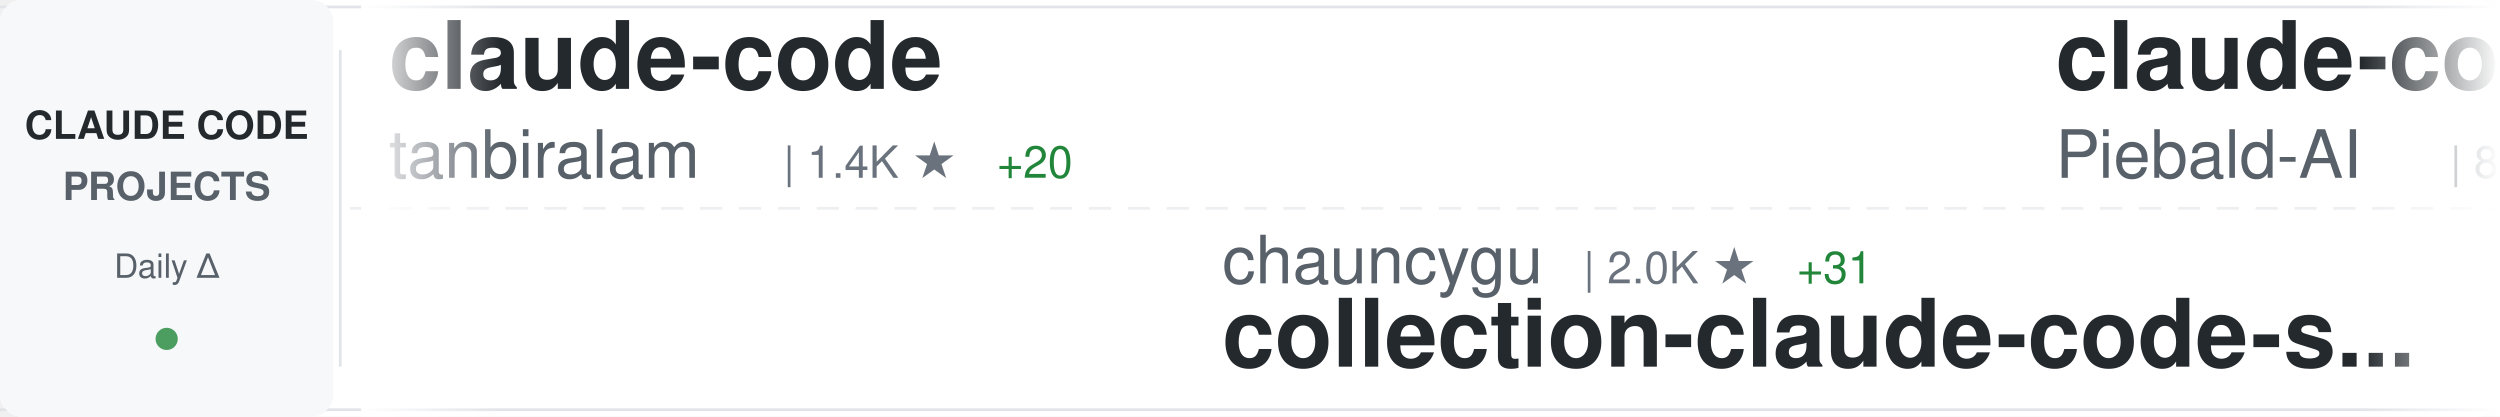
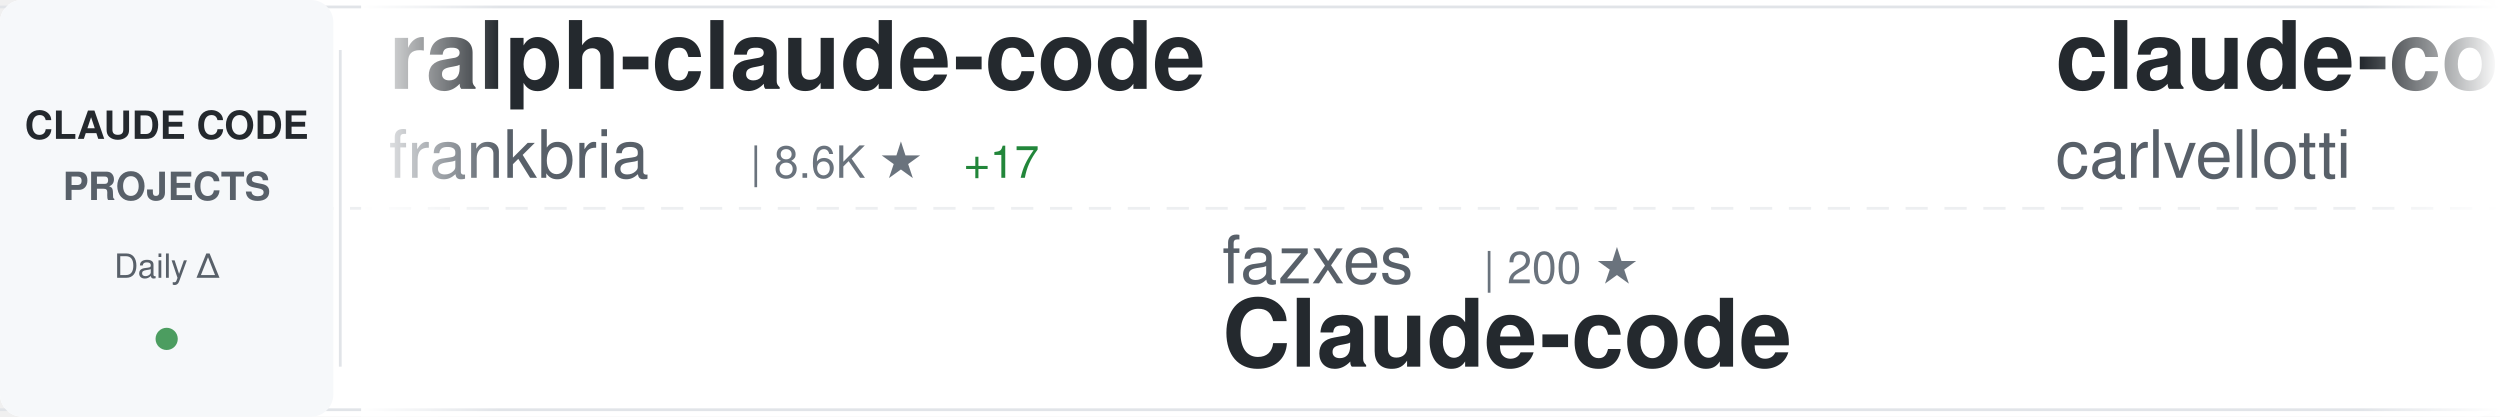
<svg xmlns="http://www.w3.org/2000/svg" width="900" height="150">
  <defs>
    <linearGradient id="awesomeLeftFade" x1="0%" y1="0%" x2="100%" y2="0%">
      <stop offset="0%" style="stop-color:#ffffff;stop-opacity:1" />
      <stop offset="100%" style="stop-color:#ffffff;stop-opacity:0" />
    </linearGradient>
    <linearGradient id="awesomeRightFade" x1="0%" y1="0%" x2="100%" y2="0%">
      <stop offset="0%" style="stop-color:#ffffff;stop-opacity:0" />
      <stop offset="100%" style="stop-color:#ffffff;stop-opacity:1" />
    </linearGradient>
  </defs>
  <rect width="900" height="150" fill="#ffffff" rx="8" />
  <rect x="0" y="2" width="900" height="1" fill="#e1e4e8" />
  <rect x="0" y="147" width="900" height="1" fill="#e1e4e8" />
  <line x1="0" y1="75" x2="900" y2="75" stroke="#e1e4e8" stroke-width="1" stroke-dasharray="8 6" opacity="0.6" />
  <rect x="0" y="0" width="120" height="150" fill="#f6f8fa" rx="8" />
  <text x="60" y="50" font-family="-apple-system, BlinkMacSystemFont, 'Segoe UI', Helvetica, Arial, sans-serif" font-size="14" font-weight="600" fill="#24292e" text-anchor="middle">CLAUDE CODE</text>
  <text x="60" y="72" font-family="-apple-system, BlinkMacSystemFont, 'Segoe UI', Helvetica, Arial, sans-serif" font-size="14" font-weight="600" fill="#586069" text-anchor="middle">PROJECTS</text>
  <text x="60" y="100" font-family="-apple-system, BlinkMacSystemFont, 'Segoe UI', Helvetica, Arial, sans-serif" font-size="12" font-weight="500" fill="#586069" text-anchor="middle">Daily Δ</text>
  <circle cx="60" cy="122" r="4" fill="#22863a" opacity="0.8" />
  <rect x="122" y="18" width="1" height="114" fill="#e1e4e8" />
  <clipPath id="awesomeTickerClip">
    <rect x="130" y="0" width="770" height="150" />
  </clipPath>
  <g clip-path="url(#awesomeTickerClip)">
    <g id="awesomeTickerItems">
      <animateTransform attributeName="transform" attributeType="XML" type="translate" from="0 0" to="-3000 0" dur="54s" repeatCount="indefinite" />
      <g transform="translate(0, 0)">
-         <text x="140" y="32" font-family="-apple-system, BlinkMacSystemFont, 'Segoe UI', Helvetica, Arial, sans-serif" font-size="34" font-weight="600" fill="#24292e">claude-code</text>
-         <text x="140" y="64" font-family="-apple-system, BlinkMacSystemFont, 'Segoe UI', Helvetica, Arial, sans-serif" font-size="24" font-weight="400" fill="#586069">tanbiralam</text>
-         <text x="282" y="64" font-family="-apple-system, BlinkMacSystemFont, 'Segoe UI', Helvetica, Arial, sans-serif" font-size="16" font-weight="500" fill="#6a737d">| 1.4K ★</text>
-         <text x="359" y="64" font-family="-apple-system, BlinkMacSystemFont, 'Segoe UI', Helvetica, Arial, sans-serif" font-size="16" font-weight="500" fill="#22863a"> +20</text>
-       </g>
-       <g transform="translate(300, 0)">
-         <text x="140" y="102" font-family="-apple-system, BlinkMacSystemFont, 'Segoe UI', Helvetica, Arial, sans-serif" font-size="24" font-weight="400" fill="#586069">chauncygu</text>
-         <text x="270" y="102" font-family="-apple-system, BlinkMacSystemFont, 'Segoe UI', Helvetica, Arial, sans-serif" font-size="16" font-weight="500" fill="#6a737d">| 2.0K ★</text>
-         <text x="347" y="102" font-family="-apple-system, BlinkMacSystemFont, 'Segoe UI', Helvetica, Arial, sans-serif" font-size="16" font-weight="500" fill="#22863a"> +31</text>
-         <text x="140" y="132" font-family="-apple-system, BlinkMacSystemFont, 'Segoe UI', Helvetica, Arial, sans-serif" font-size="34" font-weight="600" fill="#24292e">collection-claude-code-s...</text>
-       </g>
-       <g transform="translate(600, 0)">
-         <text x="140" y="32" font-family="-apple-system, BlinkMacSystemFont, 'Segoe UI', Helvetica, Arial, sans-serif" font-size="34" font-weight="600" fill="#24292e">claude-code-system-promp...</text>
-         <text x="140" y="64" font-family="-apple-system, BlinkMacSystemFont, 'Segoe UI', Helvetica, Arial, sans-serif" font-size="24" font-weight="400" fill="#586069">Piebald-AI</text>
-         <text x="282" y="64" font-family="-apple-system, BlinkMacSystemFont, 'Segoe UI', Helvetica, Arial, sans-serif" font-size="16" font-weight="500" fill="#6a737d">| 8.6K ★</text>
-         <text x="359" y="64" font-family="-apple-system, BlinkMacSystemFont, 'Segoe UI', Helvetica, Arial, sans-serif" font-size="16" font-weight="500" fill="#22863a"> +41</text>
-       </g>
-       <g transform="translate(900, 0)">
-         <text x="140" y="102" font-family="-apple-system, BlinkMacSystemFont, 'Segoe UI', Helvetica, Arial, sans-serif" font-size="24" font-weight="400" fill="#586069">centminmod</text>
-         <text x="282" y="102" font-family="-apple-system, BlinkMacSystemFont, 'Segoe UI', Helvetica, Arial, sans-serif" font-size="16" font-weight="500" fill="#6a737d">| 2.2K ★</text>
-         <text x="359" y="102" font-family="-apple-system, BlinkMacSystemFont, 'Segoe UI', Helvetica, Arial, sans-serif" font-size="16" font-weight="500" fill="#22863a"> +3</text>
-         <text x="140" y="132" font-family="-apple-system, BlinkMacSystemFont, 'Segoe UI', Helvetica, Arial, sans-serif" font-size="34" font-weight="600" fill="#24292e">my-claude-code-setup</text>
-       </g>
-       <g transform="translate(1200, 0)">
-         <text x="140" y="32" font-family="-apple-system, BlinkMacSystemFont, 'Segoe UI', Helvetica, Arial, sans-serif" font-size="34" font-weight="600" fill="#24292e">claude-code-sourcemap</text>
-         <text x="140" y="64" font-family="-apple-system, BlinkMacSystemFont, 'Segoe UI', Helvetica, Arial, sans-serif" font-size="24" font-weight="400" fill="#586069">Hyper66666</text>
-         <text x="282" y="64" font-family="-apple-system, BlinkMacSystemFont, 'Segoe UI', Helvetica, Arial, sans-serif" font-size="16" font-weight="500" fill="#6a737d">| 203 ★</text>
-         <text x="350" y="64" font-family="-apple-system, BlinkMacSystemFont, 'Segoe UI', Helvetica, Arial, sans-serif" font-size="16" font-weight="500" fill="#22863a"> +1</text>
-       </g>
-       <g transform="translate(1500, 0)">
-         <text x="140" y="102" font-family="-apple-system, BlinkMacSystemFont, 'Segoe UI', Helvetica, Arial, sans-serif" font-size="24" font-weight="400" fill="#586069">anthropics</text>
-         <text x="282" y="102" font-family="-apple-system, BlinkMacSystemFont, 'Segoe UI', Helvetica, Arial, sans-serif" font-size="16" font-weight="500" fill="#6a737d">| 7.0K ★</text>
-         <text x="359" y="102" font-family="-apple-system, BlinkMacSystemFont, 'Segoe UI', Helvetica, Arial, sans-serif" font-size="16" font-weight="500" fill="#22863a"> +22</text>
-         <text x="140" y="132" font-family="-apple-system, BlinkMacSystemFont, 'Segoe UI', Helvetica, Arial, sans-serif" font-size="34" font-weight="600" fill="#24292e">claude-code-action</text>
-       </g>
-       <g transform="translate(1800, 0)">
-         <text x="140" y="32" font-family="-apple-system, BlinkMacSystemFont, 'Segoe UI', Helvetica, Arial, sans-serif" font-size="34" font-weight="600" fill="#24292e">claude-coder</text>
-         <text x="140" y="64" font-family="-apple-system, BlinkMacSystemFont, 'Segoe UI', Helvetica, Arial, sans-serif" font-size="24" font-weight="400" fill="#586069">kodu-ai</text>
-         <text x="246" y="64" font-family="-apple-system, BlinkMacSystemFont, 'Segoe UI', Helvetica, Arial, sans-serif" font-size="16" font-weight="500" fill="#6a737d">| 5.3K ★</text>
-         <text x="323" y="64" font-family="-apple-system, BlinkMacSystemFont, 'Segoe UI', Helvetica, Arial, sans-serif" font-size="16" font-weight="500" fill="#22863a"> +2</text>
-       </g>
-       <g transform="translate(2100, 0)">
-         <text x="140" y="102" font-family="-apple-system, BlinkMacSystemFont, 'Segoe UI', Helvetica, Arial, sans-serif" font-size="24" font-weight="400" fill="#586069">777genius</text>
-         <text x="270" y="102" font-family="-apple-system, BlinkMacSystemFont, 'Segoe UI', Helvetica, Arial, sans-serif" font-size="16" font-weight="500" fill="#6a737d">| 893 ★</text>
-         <text x="338" y="102" font-family="-apple-system, BlinkMacSystemFont, 'Segoe UI', Helvetica, Arial, sans-serif" font-size="16" font-weight="500" fill="#22863a"> +1</text>
-         <text x="140" y="132" font-family="-apple-system, BlinkMacSystemFont, 'Segoe UI', Helvetica, Arial, sans-serif" font-size="34" font-weight="600" fill="#24292e">claude-code-source-code</text>
-       </g>
-       <g transform="translate(2400, 0)">
        <text x="140" y="32" font-family="-apple-system, BlinkMacSystemFont, 'Segoe UI', Helvetica, Arial, sans-serif" font-size="34" font-weight="600" fill="#24292e">ralph-claude-code</text>
        <text x="140" y="64" font-family="-apple-system, BlinkMacSystemFont, 'Segoe UI', Helvetica, Arial, sans-serif" font-size="24" font-weight="400" fill="#586069">frankbria</text>
        <text x="270" y="64" font-family="-apple-system, BlinkMacSystemFont, 'Segoe UI', Helvetica, Arial, sans-serif" font-size="16" font-weight="500" fill="#6a737d">| 8.6K ★</text>
        <text x="347" y="64" font-family="-apple-system, BlinkMacSystemFont, 'Segoe UI', Helvetica, Arial, sans-serif" font-size="16" font-weight="500" fill="#22863a"> +17</text>
      </g>
-       <g transform="translate(2700, 0)">
+       <g transform="translate(300, 0)">
+         <text x="140" y="102" font-family="-apple-system, BlinkMacSystemFont, 'Segoe UI', Helvetica, Arial, sans-serif" font-size="24" font-weight="400" fill="#586069">fazxes</text>
+         <text x="234" y="102" font-family="-apple-system, BlinkMacSystemFont, 'Segoe UI', Helvetica, Arial, sans-serif" font-size="16" font-weight="500" fill="#6a737d">| 200 ★</text>
+         <text x="140" y="132" font-family="-apple-system, BlinkMacSystemFont, 'Segoe UI', Helvetica, Arial, sans-serif" font-size="34" font-weight="600" fill="#24292e">Claude-code</text>
+       </g>
+       <g transform="translate(600, 0)">
+         <text x="140" y="32" font-family="-apple-system, BlinkMacSystemFont, 'Segoe UI', Helvetica, Arial, sans-serif" font-size="34" font-weight="600" fill="#24292e">claude-code-pm-course</text>
+         <text x="140" y="64" font-family="-apple-system, BlinkMacSystemFont, 'Segoe UI', Helvetica, Arial, sans-serif" font-size="24" font-weight="400" fill="#586069">carlvellotti</text>
+         <text x="306" y="64" font-family="-apple-system, BlinkMacSystemFont, 'Segoe UI', Helvetica, Arial, sans-serif" font-size="16" font-weight="500" fill="#6a737d">| 1.8K ★</text>
+         <text x="383" y="64" font-family="-apple-system, BlinkMacSystemFont, 'Segoe UI', Helvetica, Arial, sans-serif" font-size="16" font-weight="500" fill="#22863a"> +11</text>
+       </g>
+       <g transform="translate(900, 0)">
        <text x="140" y="102" font-family="-apple-system, BlinkMacSystemFont, 'Segoe UI', Helvetica, Arial, sans-serif" font-size="24" font-weight="400" fill="#586069">ykdojo</text>
        <text x="234" y="102" font-family="-apple-system, BlinkMacSystemFont, 'Segoe UI', Helvetica, Arial, sans-serif" font-size="16" font-weight="500" fill="#6a737d">| 7.3K ★</text>
-         <text x="311" y="102" font-family="-apple-system, BlinkMacSystemFont, 'Segoe UI', Helvetica, Arial, sans-serif" font-size="16" font-weight="500" fill="#22863a"> +55</text>
+         <text x="311" y="102" font-family="-apple-system, BlinkMacSystemFont, 'Segoe UI', Helvetica, Arial, sans-serif" font-size="16" font-weight="500" fill="#22863a"> +53</text>
        <text x="140" y="132" font-family="-apple-system, BlinkMacSystemFont, 'Segoe UI', Helvetica, Arial, sans-serif" font-size="34" font-weight="600" fill="#24292e">claude-code-tips</text>
      </g>
+       <g transform="translate(1200, 0)">
+         <text x="140" y="32" font-family="-apple-system, BlinkMacSystemFont, 'Segoe UI', Helvetica, Arial, sans-serif" font-size="34" font-weight="600" fill="#24292e">claude-code-sub-agents</text>
+         <text x="140" y="64" font-family="-apple-system, BlinkMacSystemFont, 'Segoe UI', Helvetica, Arial, sans-serif" font-size="24" font-weight="400" fill="#586069">lst97</text>
+         <text x="222" y="64" font-family="-apple-system, BlinkMacSystemFont, 'Segoe UI', Helvetica, Arial, sans-serif" font-size="16" font-weight="500" fill="#6a737d">| 1.5K ★</text>
+         <text x="299" y="64" font-family="-apple-system, BlinkMacSystemFont, 'Segoe UI', Helvetica, Arial, sans-serif" font-size="16" font-weight="500" fill="#22863a"> +1</text>
+       </g>
+       <g transform="translate(1500, 0)">
+         <text x="140" y="102" font-family="-apple-system, BlinkMacSystemFont, 'Segoe UI', Helvetica, Arial, sans-serif" font-size="24" font-weight="400" fill="#586069">centminmod</text>
+         <text x="282" y="102" font-family="-apple-system, BlinkMacSystemFont, 'Segoe UI', Helvetica, Arial, sans-serif" font-size="16" font-weight="500" fill="#6a737d">| 2.2K ★</text>
+         <text x="359" y="102" font-family="-apple-system, BlinkMacSystemFont, 'Segoe UI', Helvetica, Arial, sans-serif" font-size="16" font-weight="500" fill="#22863a"> +4</text>
+         <text x="140" y="132" font-family="-apple-system, BlinkMacSystemFont, 'Segoe UI', Helvetica, Arial, sans-serif" font-size="34" font-weight="600" fill="#24292e">my-claude-code-setup</text>
+       </g>
+       <g transform="translate(1800, 0)">
+         <text x="140" y="32" font-family="-apple-system, BlinkMacSystemFont, 'Segoe UI', Helvetica, Arial, sans-serif" font-size="34" font-weight="600" fill="#24292e">claude-code-hub</text>
+         <text x="140" y="64" font-family="-apple-system, BlinkMacSystemFont, 'Segoe UI', Helvetica, Arial, sans-serif" font-size="24" font-weight="400" fill="#586069">ding113</text>
+         <text x="246" y="64" font-family="-apple-system, BlinkMacSystemFont, 'Segoe UI', Helvetica, Arial, sans-serif" font-size="16" font-weight="500" fill="#6a737d">| 2.4K ★</text>
+         <text x="323" y="64" font-family="-apple-system, BlinkMacSystemFont, 'Segoe UI', Helvetica, Arial, sans-serif" font-size="16" font-weight="500" fill="#22863a"> +11</text>
+       </g>
+       <g transform="translate(2100, 0)">
+         <text x="140" y="102" font-family="-apple-system, BlinkMacSystemFont, 'Segoe UI', Helvetica, Arial, sans-serif" font-size="24" font-weight="400" fill="#586069">Yuyz0112</text>
+         <text x="258" y="102" font-family="-apple-system, BlinkMacSystemFont, 'Segoe UI', Helvetica, Arial, sans-serif" font-size="16" font-weight="500" fill="#6a737d">| 2.3K ★</text>
+         <text x="140" y="132" font-family="-apple-system, BlinkMacSystemFont, 'Segoe UI', Helvetica, Arial, sans-serif" font-size="34" font-weight="600" fill="#24292e">claude-code-reverse</text>
+       </g>
+       <g transform="translate(2400, 0)">
+         <text x="140" y="32" font-family="-apple-system, BlinkMacSystemFont, 'Segoe UI', Helvetica, Arial, sans-serif" font-size="34" font-weight="600" fill="#24292e">claude-code-cli</text>
+         <text x="140" y="64" font-family="-apple-system, BlinkMacSystemFont, 'Segoe UI', Helvetica, Arial, sans-serif" font-size="24" font-weight="400" fill="#586069">huangserva</text>
+         <text x="282" y="64" font-family="-apple-system, BlinkMacSystemFont, 'Segoe UI', Helvetica, Arial, sans-serif" font-size="16" font-weight="500" fill="#6a737d">| 546 ★</text>
+         <text x="350" y="64" font-family="-apple-system, BlinkMacSystemFont, 'Segoe UI', Helvetica, Arial, sans-serif" font-size="16" font-weight="500" fill="#22863a"> +3</text>
+       </g>
+       <g transform="translate(2700, 0)">
+         <text x="140" y="102" font-family="-apple-system, BlinkMacSystemFont, 'Segoe UI', Helvetica, Arial, sans-serif" font-size="24" font-weight="400" fill="#586069">qwibitai</text>
+         <text x="258" y="102" font-family="-apple-system, BlinkMacSystemFont, 'Segoe UI', Helvetica, Arial, sans-serif" font-size="16" font-weight="500" fill="#6a737d">| 27.1K ★</text>
+         <text x="344" y="102" font-family="-apple-system, BlinkMacSystemFont, 'Segoe UI', Helvetica, Arial, sans-serif" font-size="16" font-weight="500" fill="#22863a"> +77</text>
+         <text x="140" y="132" font-family="-apple-system, BlinkMacSystemFont, 'Segoe UI', Helvetica, Arial, sans-serif" font-size="34" font-weight="600" fill="#24292e">nanoclaw</text>
+       </g>
      <g transform="translate(3000, 0)">
-         <text x="140" y="32" font-family="-apple-system, BlinkMacSystemFont, 'Segoe UI', Helvetica, Arial, sans-serif" font-size="34" font-weight="600" fill="#24292e">claude-code</text>
-         <text x="140" y="64" font-family="-apple-system, BlinkMacSystemFont, 'Segoe UI', Helvetica, Arial, sans-serif" font-size="24" font-weight="400" fill="#586069">tanbiralam</text>
-         <text x="282" y="64" font-family="-apple-system, BlinkMacSystemFont, 'Segoe UI', Helvetica, Arial, sans-serif" font-size="16" font-weight="500" fill="#6a737d">| 1.4K ★</text>
-         <text x="359" y="64" font-family="-apple-system, BlinkMacSystemFont, 'Segoe UI', Helvetica, Arial, sans-serif" font-size="16" font-weight="500" fill="#22863a"> +20</text>
+         <text x="140" y="32" font-family="-apple-system, BlinkMacSystemFont, 'Segoe UI', Helvetica, Arial, sans-serif" font-size="34" font-weight="600" fill="#24292e">ralph-claude-code</text>
+         <text x="140" y="64" font-family="-apple-system, BlinkMacSystemFont, 'Segoe UI', Helvetica, Arial, sans-serif" font-size="24" font-weight="400" fill="#586069">frankbria</text>
+         <text x="270" y="64" font-family="-apple-system, BlinkMacSystemFont, 'Segoe UI', Helvetica, Arial, sans-serif" font-size="16" font-weight="500" fill="#6a737d">| 8.6K ★</text>
+         <text x="347" y="64" font-family="-apple-system, BlinkMacSystemFont, 'Segoe UI', Helvetica, Arial, sans-serif" font-size="16" font-weight="500" fill="#22863a"> +17</text>
      </g>
      <g transform="translate(3300, 0)">
-         <text x="140" y="102" font-family="-apple-system, BlinkMacSystemFont, 'Segoe UI', Helvetica, Arial, sans-serif" font-size="24" font-weight="400" fill="#586069">chauncygu</text>
-         <text x="270" y="102" font-family="-apple-system, BlinkMacSystemFont, 'Segoe UI', Helvetica, Arial, sans-serif" font-size="16" font-weight="500" fill="#6a737d">| 2.0K ★</text>
-         <text x="347" y="102" font-family="-apple-system, BlinkMacSystemFont, 'Segoe UI', Helvetica, Arial, sans-serif" font-size="16" font-weight="500" fill="#22863a"> +31</text>
-         <text x="140" y="132" font-family="-apple-system, BlinkMacSystemFont, 'Segoe UI', Helvetica, Arial, sans-serif" font-size="34" font-weight="600" fill="#24292e">collection-claude-code-s...</text>
+         <text x="140" y="102" font-family="-apple-system, BlinkMacSystemFont, 'Segoe UI', Helvetica, Arial, sans-serif" font-size="24" font-weight="400" fill="#586069">fazxes</text>
+         <text x="234" y="102" font-family="-apple-system, BlinkMacSystemFont, 'Segoe UI', Helvetica, Arial, sans-serif" font-size="16" font-weight="500" fill="#6a737d">| 200 ★</text>
+         <text x="140" y="132" font-family="-apple-system, BlinkMacSystemFont, 'Segoe UI', Helvetica, Arial, sans-serif" font-size="34" font-weight="600" fill="#24292e">Claude-code</text>
      </g>
      <g transform="translate(3600, 0)">
-         <text x="140" y="32" font-family="-apple-system, BlinkMacSystemFont, 'Segoe UI', Helvetica, Arial, sans-serif" font-size="34" font-weight="600" fill="#24292e">claude-code-system-promp...</text>
-         <text x="140" y="64" font-family="-apple-system, BlinkMacSystemFont, 'Segoe UI', Helvetica, Arial, sans-serif" font-size="24" font-weight="400" fill="#586069">Piebald-AI</text>
-         <text x="282" y="64" font-family="-apple-system, BlinkMacSystemFont, 'Segoe UI', Helvetica, Arial, sans-serif" font-size="16" font-weight="500" fill="#6a737d">| 8.6K ★</text>
-         <text x="359" y="64" font-family="-apple-system, BlinkMacSystemFont, 'Segoe UI', Helvetica, Arial, sans-serif" font-size="16" font-weight="500" fill="#22863a"> +41</text>
+         <text x="140" y="32" font-family="-apple-system, BlinkMacSystemFont, 'Segoe UI', Helvetica, Arial, sans-serif" font-size="34" font-weight="600" fill="#24292e">claude-code-pm-course</text>
+         <text x="140" y="64" font-family="-apple-system, BlinkMacSystemFont, 'Segoe UI', Helvetica, Arial, sans-serif" font-size="24" font-weight="400" fill="#586069">carlvellotti</text>
+         <text x="306" y="64" font-family="-apple-system, BlinkMacSystemFont, 'Segoe UI', Helvetica, Arial, sans-serif" font-size="16" font-weight="500" fill="#6a737d">| 1.8K ★</text>
+         <text x="383" y="64" font-family="-apple-system, BlinkMacSystemFont, 'Segoe UI', Helvetica, Arial, sans-serif" font-size="16" font-weight="500" fill="#22863a"> +11</text>
      </g>
      <g transform="translate(3900, 0)">
-         <text x="140" y="102" font-family="-apple-system, BlinkMacSystemFont, 'Segoe UI', Helvetica, Arial, sans-serif" font-size="24" font-weight="400" fill="#586069">centminmod</text>
-         <text x="282" y="102" font-family="-apple-system, BlinkMacSystemFont, 'Segoe UI', Helvetica, Arial, sans-serif" font-size="16" font-weight="500" fill="#6a737d">| 2.2K ★</text>
-         <text x="359" y="102" font-family="-apple-system, BlinkMacSystemFont, 'Segoe UI', Helvetica, Arial, sans-serif" font-size="16" font-weight="500" fill="#22863a"> +3</text>
-         <text x="140" y="132" font-family="-apple-system, BlinkMacSystemFont, 'Segoe UI', Helvetica, Arial, sans-serif" font-size="34" font-weight="600" fill="#24292e">my-claude-code-setup</text>
+         <text x="140" y="102" font-family="-apple-system, BlinkMacSystemFont, 'Segoe UI', Helvetica, Arial, sans-serif" font-size="24" font-weight="400" fill="#586069">ykdojo</text>
+         <text x="234" y="102" font-family="-apple-system, BlinkMacSystemFont, 'Segoe UI', Helvetica, Arial, sans-serif" font-size="16" font-weight="500" fill="#6a737d">| 7.3K ★</text>
+         <text x="311" y="102" font-family="-apple-system, BlinkMacSystemFont, 'Segoe UI', Helvetica, Arial, sans-serif" font-size="16" font-weight="500" fill="#22863a"> +53</text>
+         <text x="140" y="132" font-family="-apple-system, BlinkMacSystemFont, 'Segoe UI', Helvetica, Arial, sans-serif" font-size="34" font-weight="600" fill="#24292e">claude-code-tips</text>
      </g>
    </g>
  </g>
  <rect x="130" y="0" width="50" height="150" fill="url(#awesomeLeftFade)" />
  <rect x="850" y="0" width="50" height="150" fill="url(#awesomeRightFade)" />
</svg>
